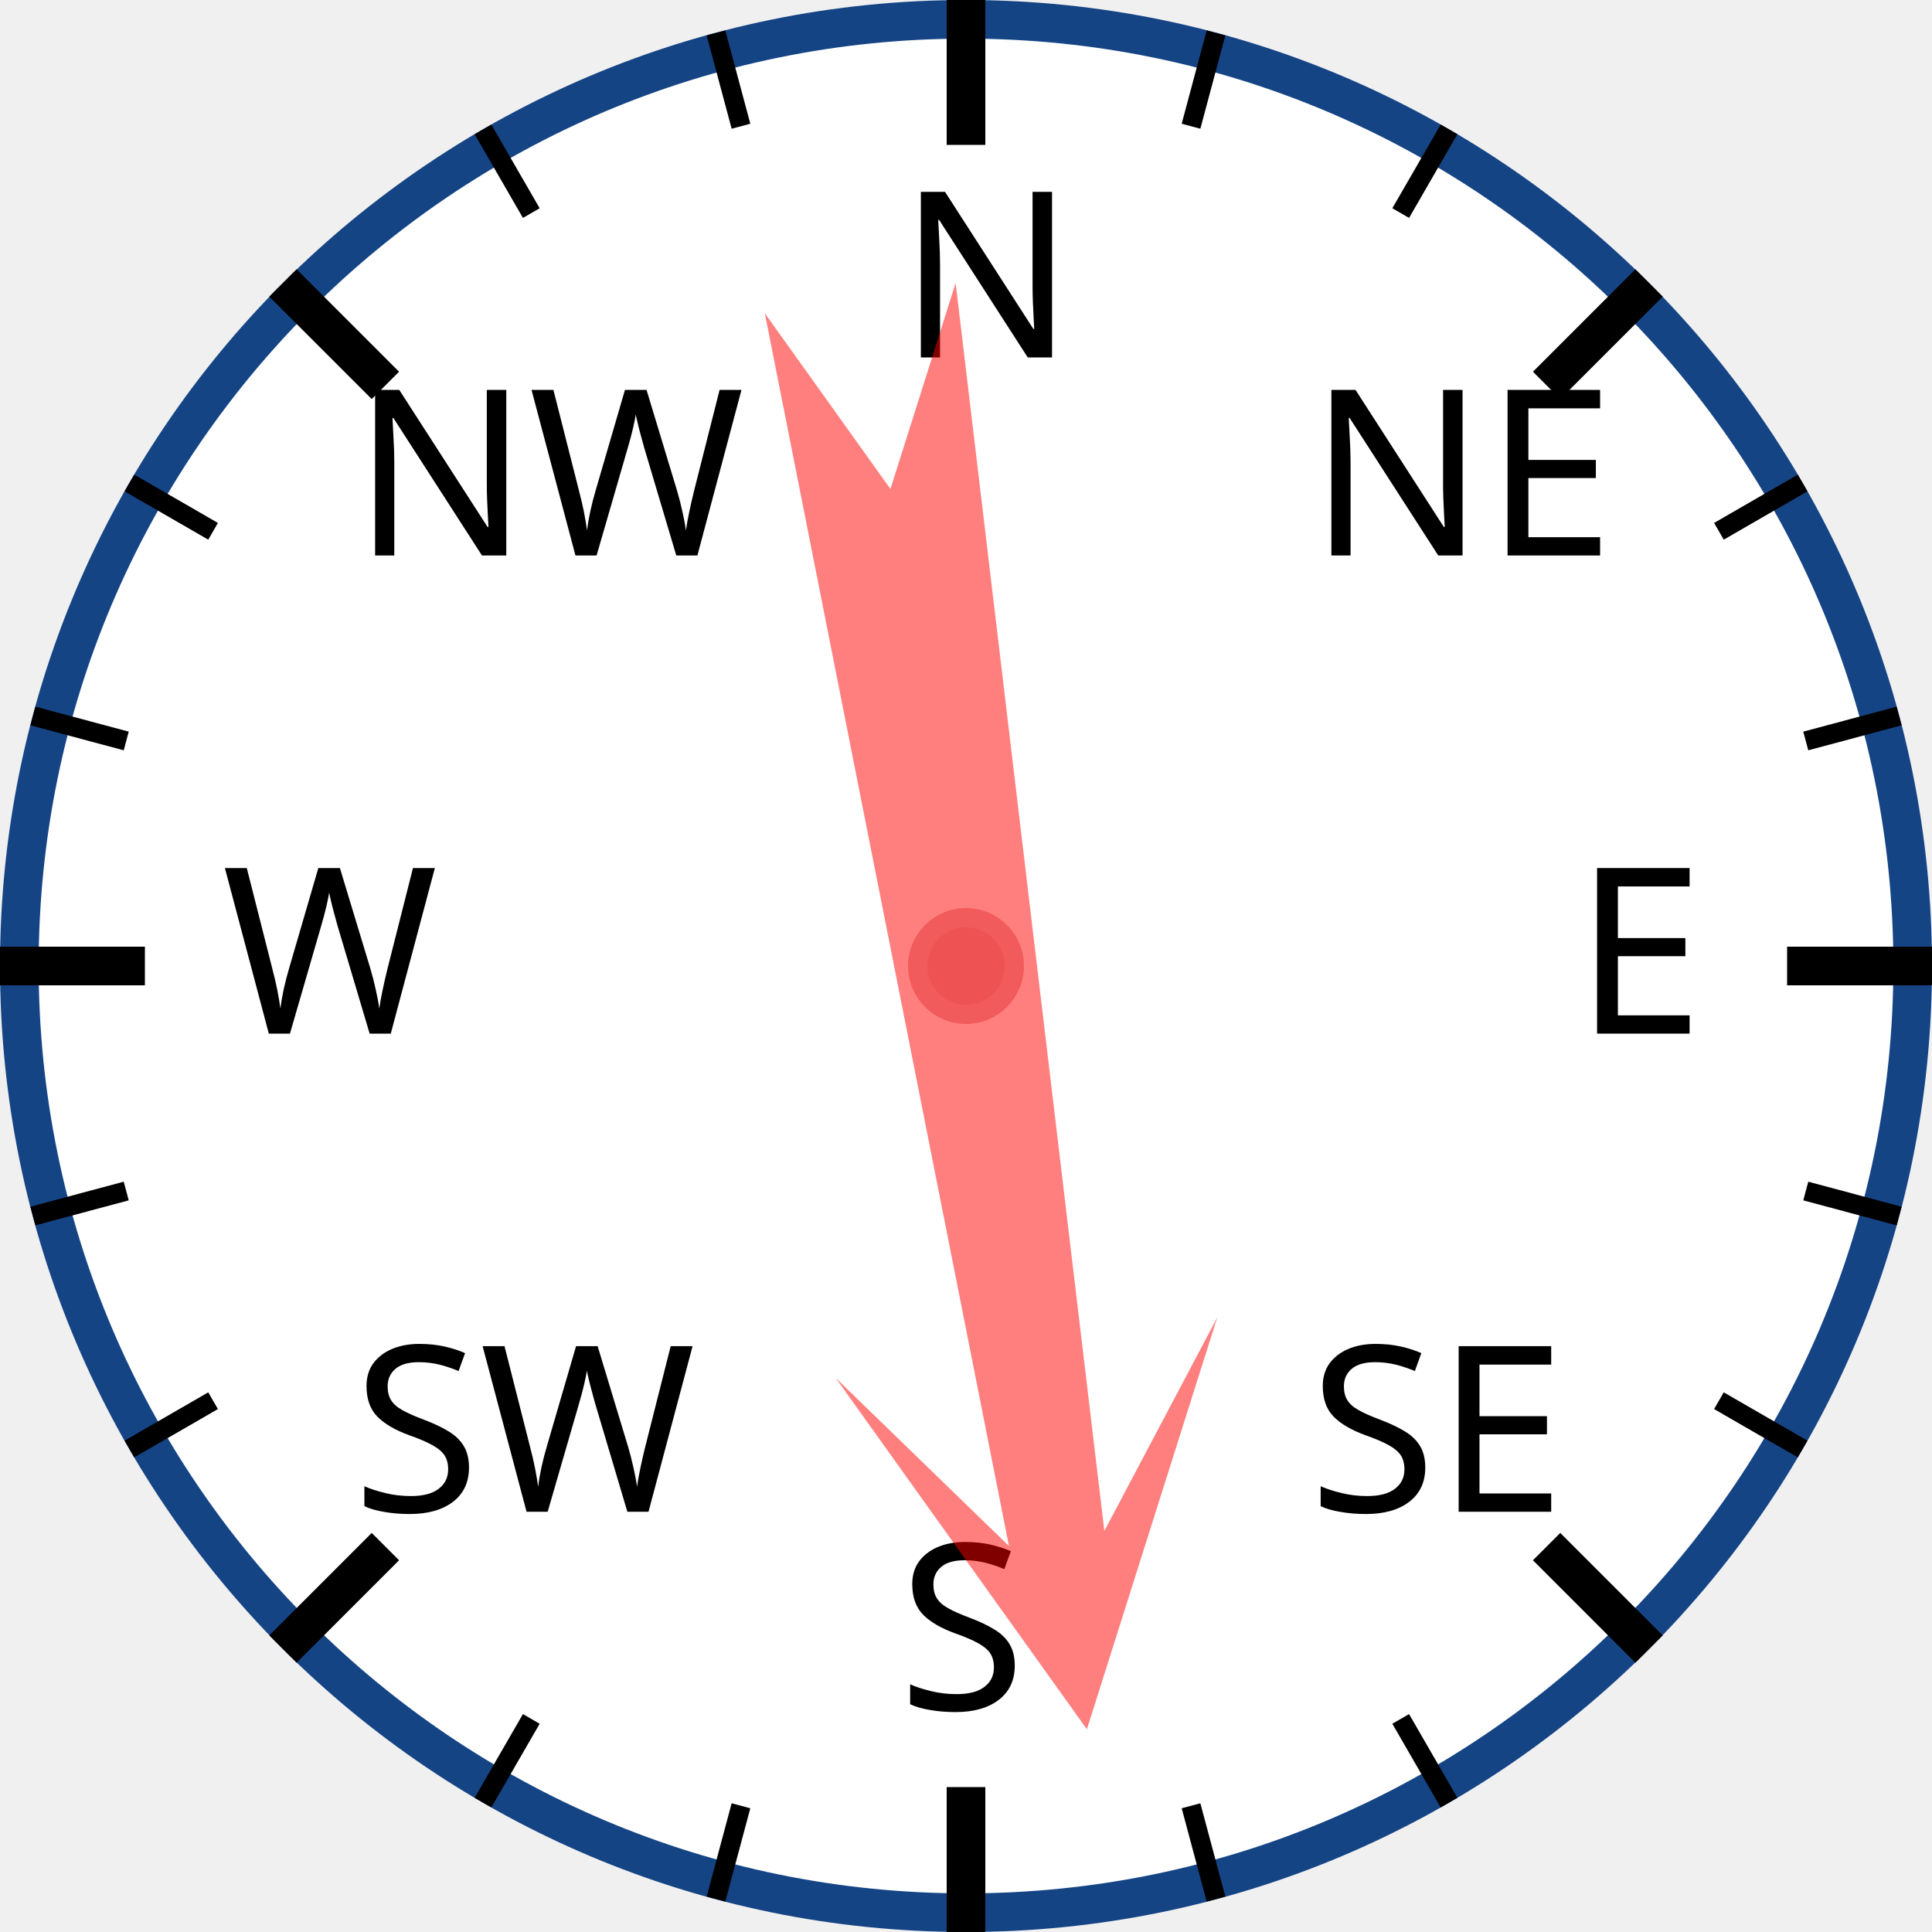
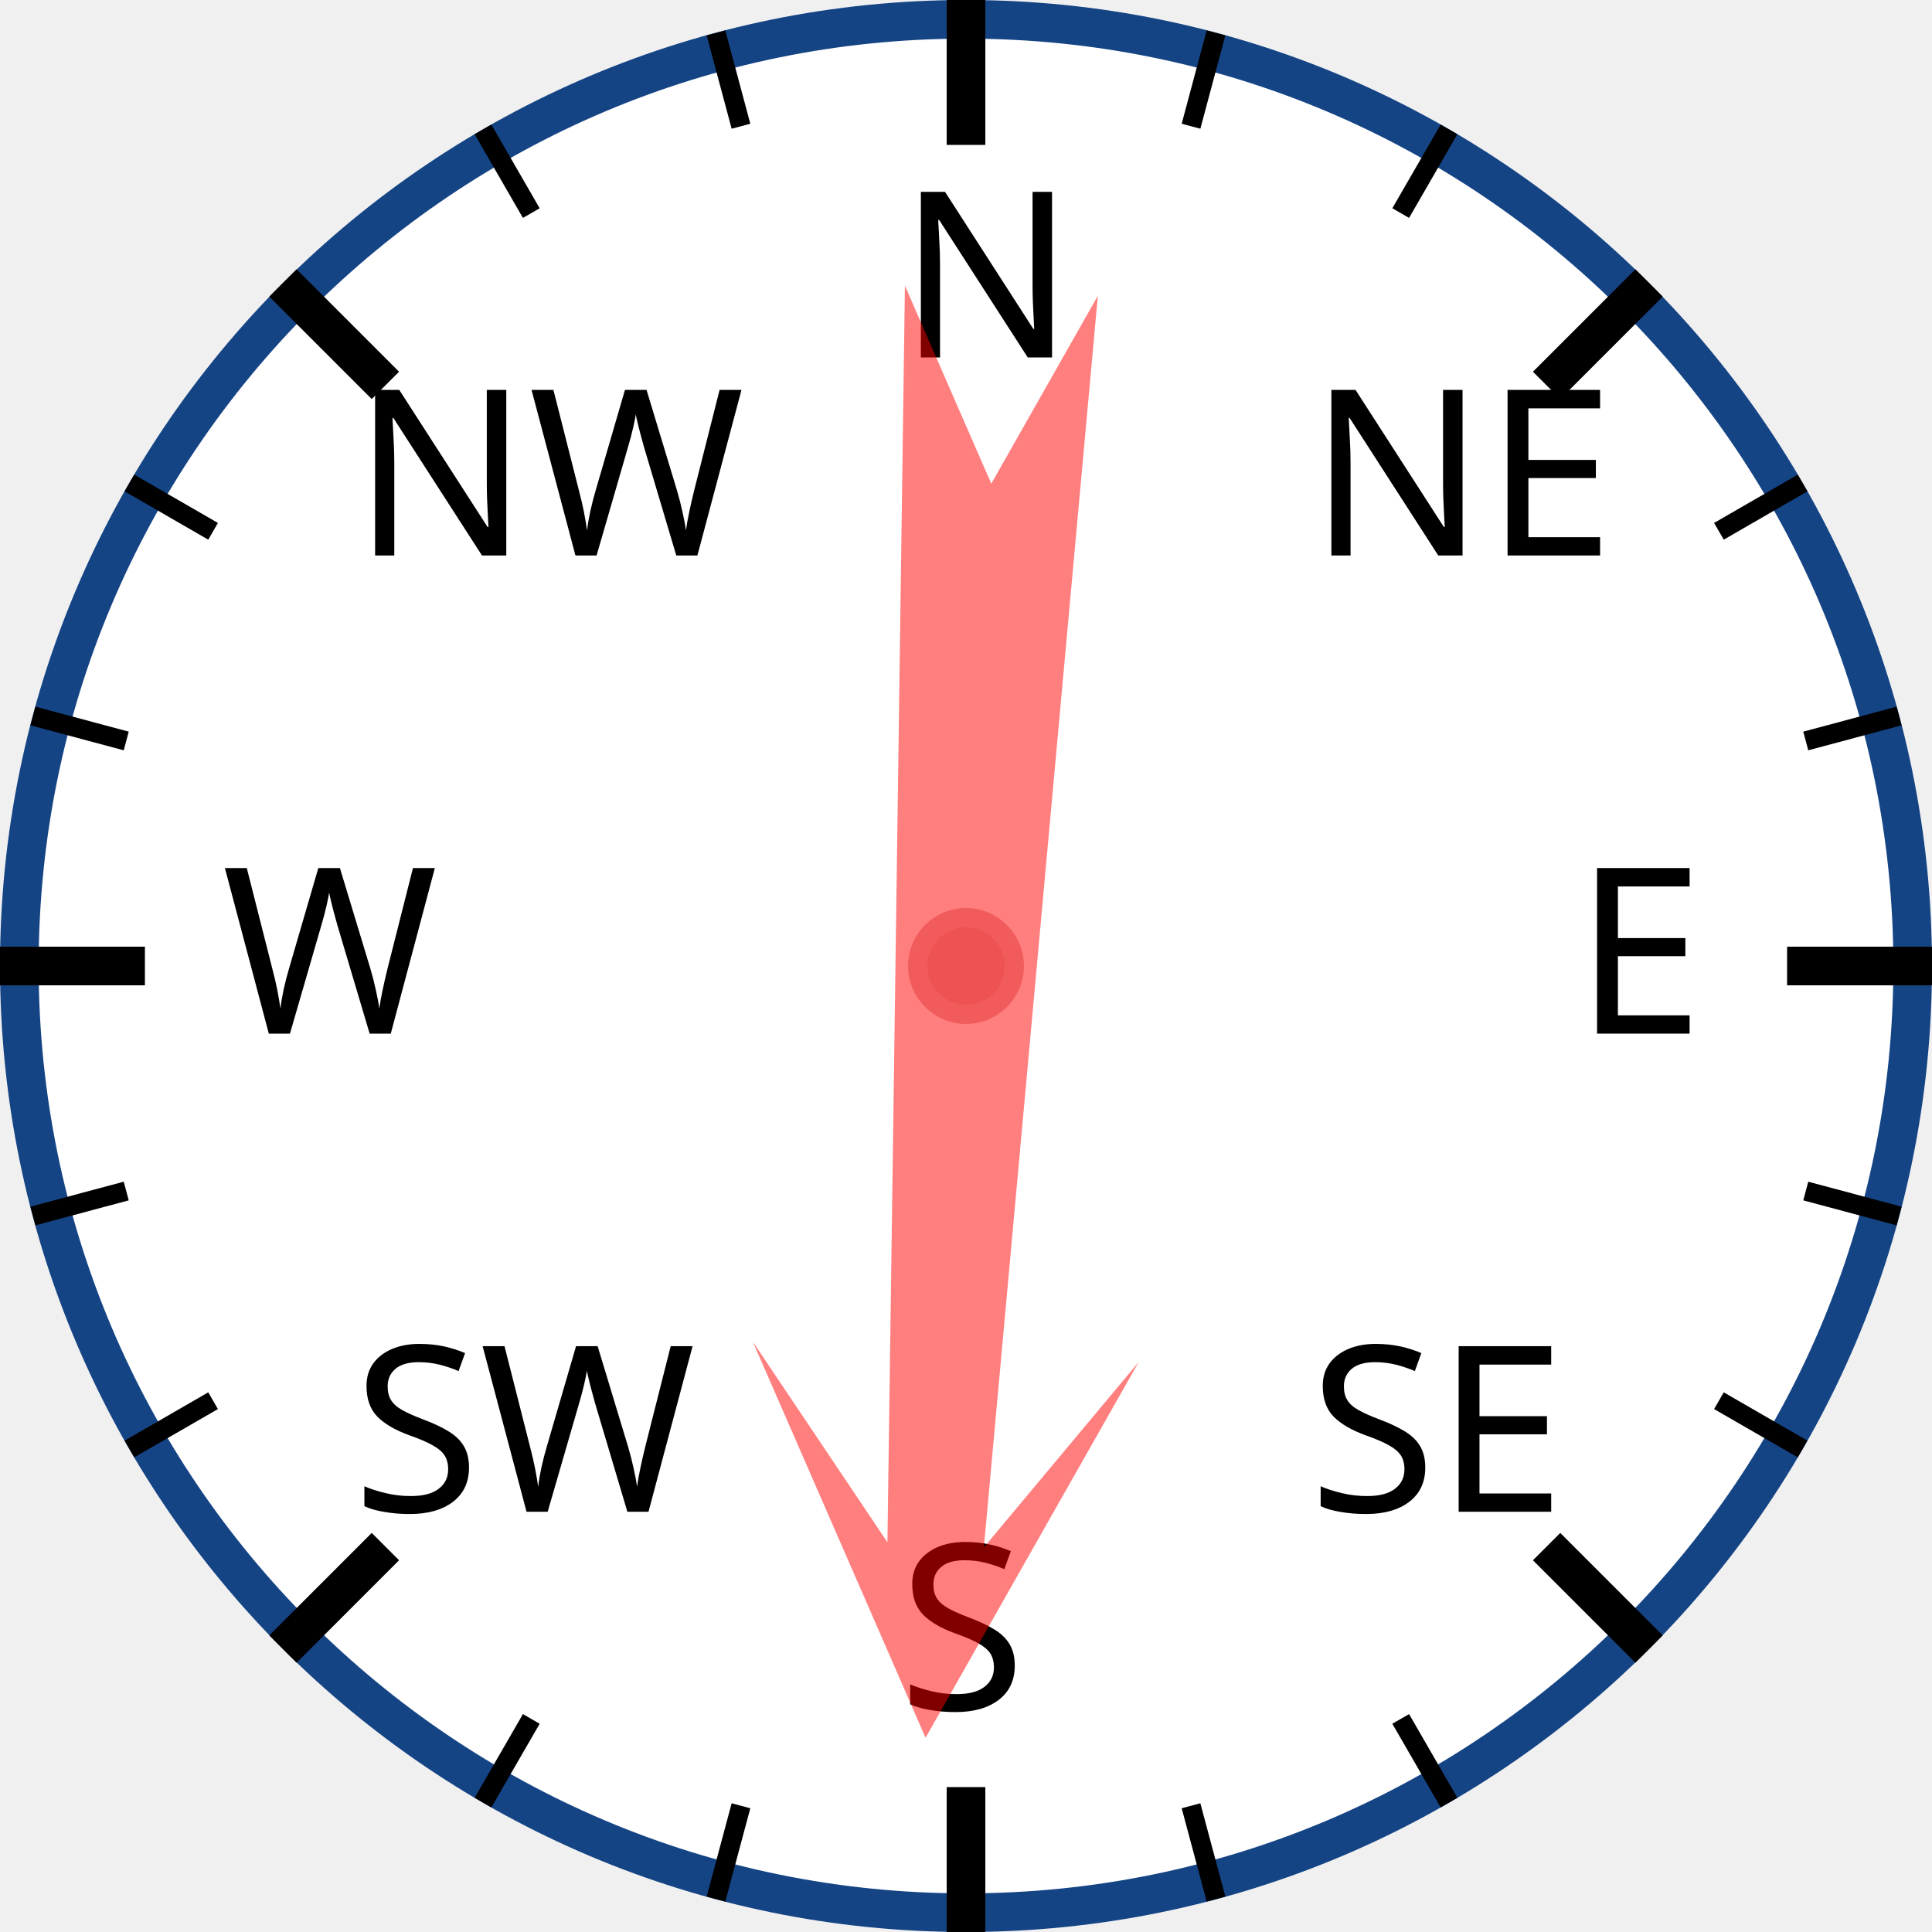
<svg xmlns="http://www.w3.org/2000/svg" width="120px" height="120px" viewBox="0 0 200 200">
  <circle cx="100" cy="100" r="98" style="fill: white; stroke: #154485; stroke-width: 4;" />
  <text x="93.0" y="37.0" style="font-family: sans-serif; font-size: 18pt;">N</text>
  <line x1="100.0" y1="0.0" x2="100.0" y2="15.0" style="stroke: black; stroke-width: 4;" />
  <line x1="74.118" y1="3.407" x2="76.706" y2="13.067" style="stroke: black; stroke-width: 2;" />
  <line x1="50" y1="13.397" x2="55" y2="22.058" style="stroke: black; stroke-width: 2;" />
  <text x="36.503" y="57.503" style="font-family: sans-serif; font-size: 18pt;">NW</text>
  <line x1="29.289" y1="29.289" x2="39.896" y2="39.896" style="stroke: black; stroke-width: 4;" />
  <line x1="13.397" y1="50" x2="22.058" y2="55" style="stroke: black; stroke-width: 2;" />
  <line x1="3.407" y1="74.118" x2="13.067" y2="76.706" style="stroke: black; stroke-width: 2;" />
  <text x="23.0" y="107.0" style="font-family: sans-serif; font-size: 18pt;">W</text>
  <line x1="0.0" y1="100.0" x2="15.0" y2="100.0" style="stroke: black; stroke-width: 4;" />
  <line x1="3.407" y1="125.882" x2="13.067" y2="123.294" style="stroke: black; stroke-width: 2;" />
  <line x1="13.397" y1="150" x2="22.058" y2="145" style="stroke: black; stroke-width: 2;" />
  <text x="36.503" y="156.497" style="font-family: sans-serif; font-size: 18pt;">SW</text>
  <line x1="29.289" y1="170.711" x2="39.896" y2="160.104" style="stroke: black; stroke-width: 4;" />
  <line x1="50" y1="186.603" x2="55" y2="177.942" style="stroke: black; stroke-width: 2;" />
  <line x1="74.118" y1="196.593" x2="76.706" y2="186.933" style="stroke: black; stroke-width: 2;" />
  <text x="93" y="177.0" style="font-family: sans-serif; font-size: 18pt;">S</text>
  <line x1="100" y1="200.0" x2="100" y2="185.0" style="stroke: black; stroke-width: 4;" />
  <line x1="125.882" y1="196.593" x2="123.294" y2="186.933" style="stroke: black; stroke-width: 2;" />
  <line x1="150.0" y1="186.603" x2="145.0" y2="177.942" style="stroke: black; stroke-width: 2;" />
  <text x="135.497" y="156.497" style="font-family: sans-serif; font-size: 18pt;">SE</text>
  <line x1="170.711" y1="170.711" x2="160.104" y2="160.104" style="stroke: black; stroke-width: 4;" />
  <line x1="186.603" y1="150" x2="177.942" y2="145" style="stroke: black; stroke-width: 2;" />
  <line x1="196.593" y1="125.882" x2="186.933" y2="123.294" style="stroke: black; stroke-width: 2;" />
  <text x="163.0" y="107" style="font-family: sans-serif; font-size: 18pt;">E</text>
  <line x1="200.0" y1="100" x2="185.0" y2="100" style="stroke: black; stroke-width: 4;" />
  <line x1="196.593" y1="74.118" x2="186.933" y2="76.706" style="stroke: black; stroke-width: 2;" />
  <line x1="186.603" y1="50" x2="177.942" y2="55" style="stroke: black; stroke-width: 2;" />
  <text x="135.497" y="57.503" style="font-family: sans-serif; font-size: 18pt;">NE</text>
  <line x1="170.711" y1="29.289" x2="160.104" y2="39.896" style="stroke: black; stroke-width: 4;" />
  <line x1="150" y1="13.397" x2="145" y2="22.058" style="stroke: black; stroke-width: 2;" />
  <line x1="125.882" y1="3.407" x2="123.294" y2="13.067" style="stroke: black; stroke-width: 2;" />
-   <polygon points="100 20 120 60 105 40 110 170 100 150 90 170 95 40 80 60" style="fill: red; fill-opacity: 0.5;" transform="rotate(171,100,100)" />
+   <polygon points="100 20 120 60 105 40 110 170 100 150 90 170 95 40 80 60" style="fill: red; fill-opacity: 0.5;" transform="rotate(183,100,100)" />
  <circle cx="100" cy="100" r="5" style="fill: #EE5252; stroke: #F25B5B; stroke-width: 2;" />
</svg>
